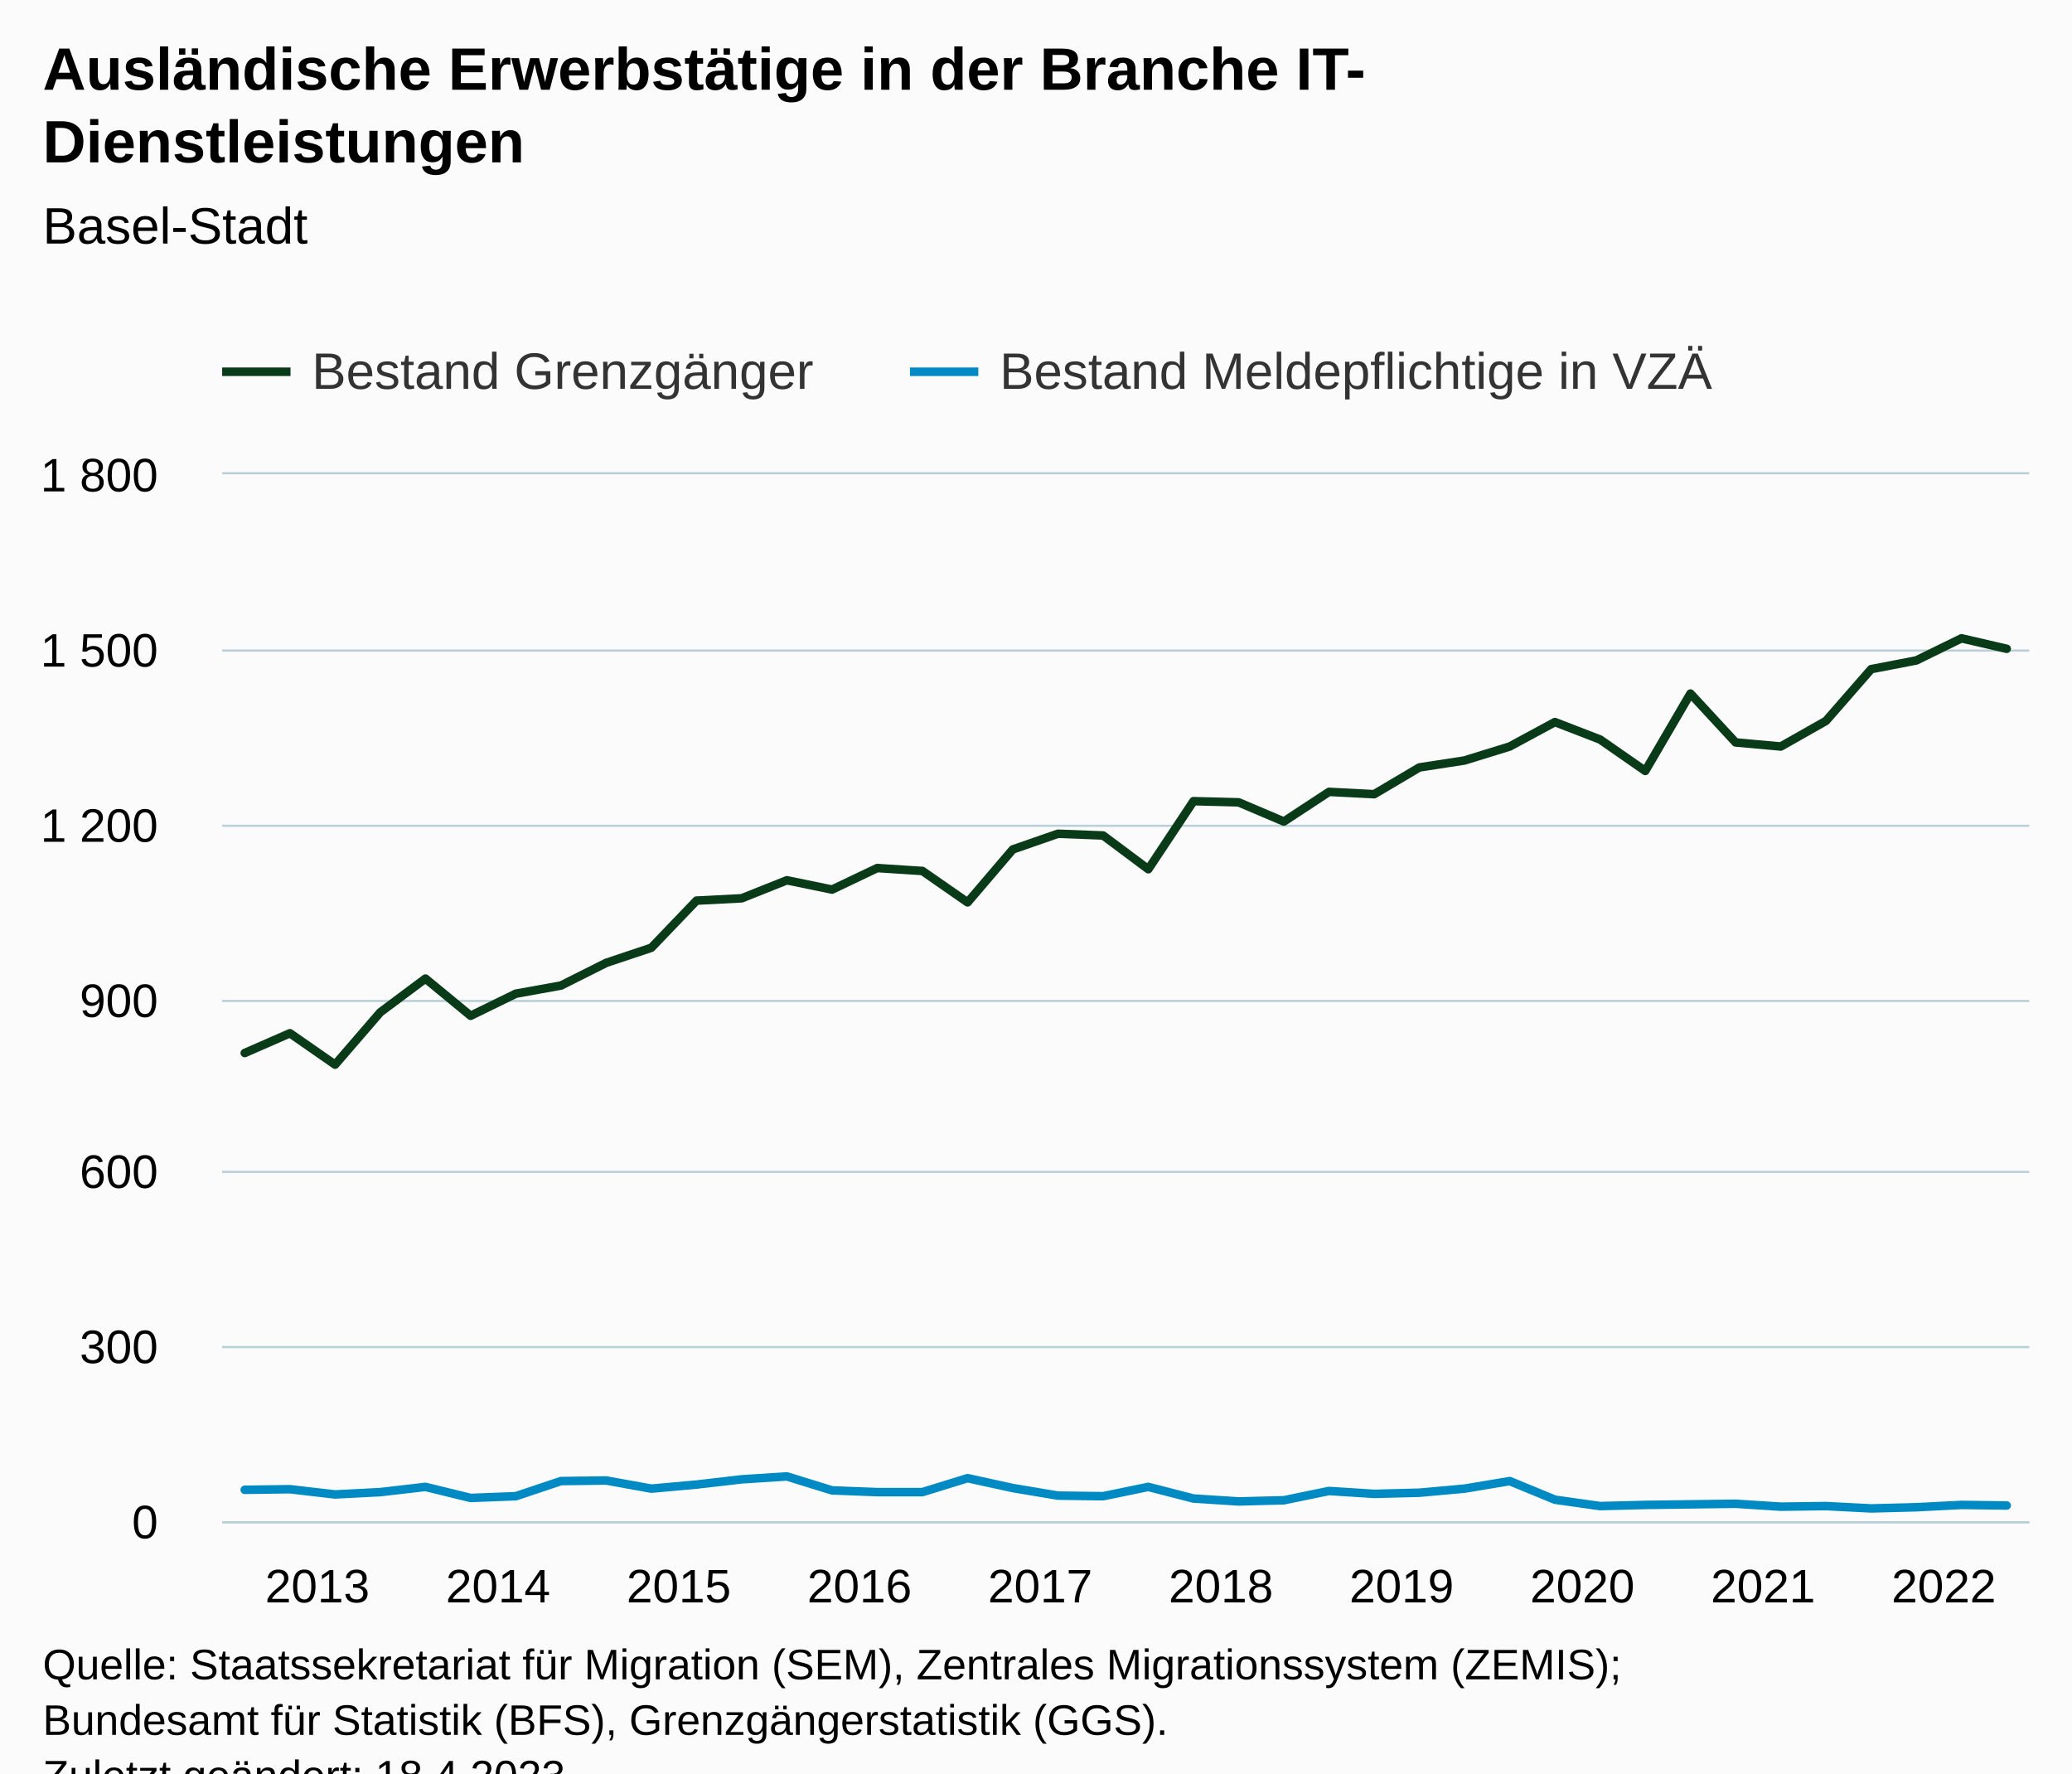
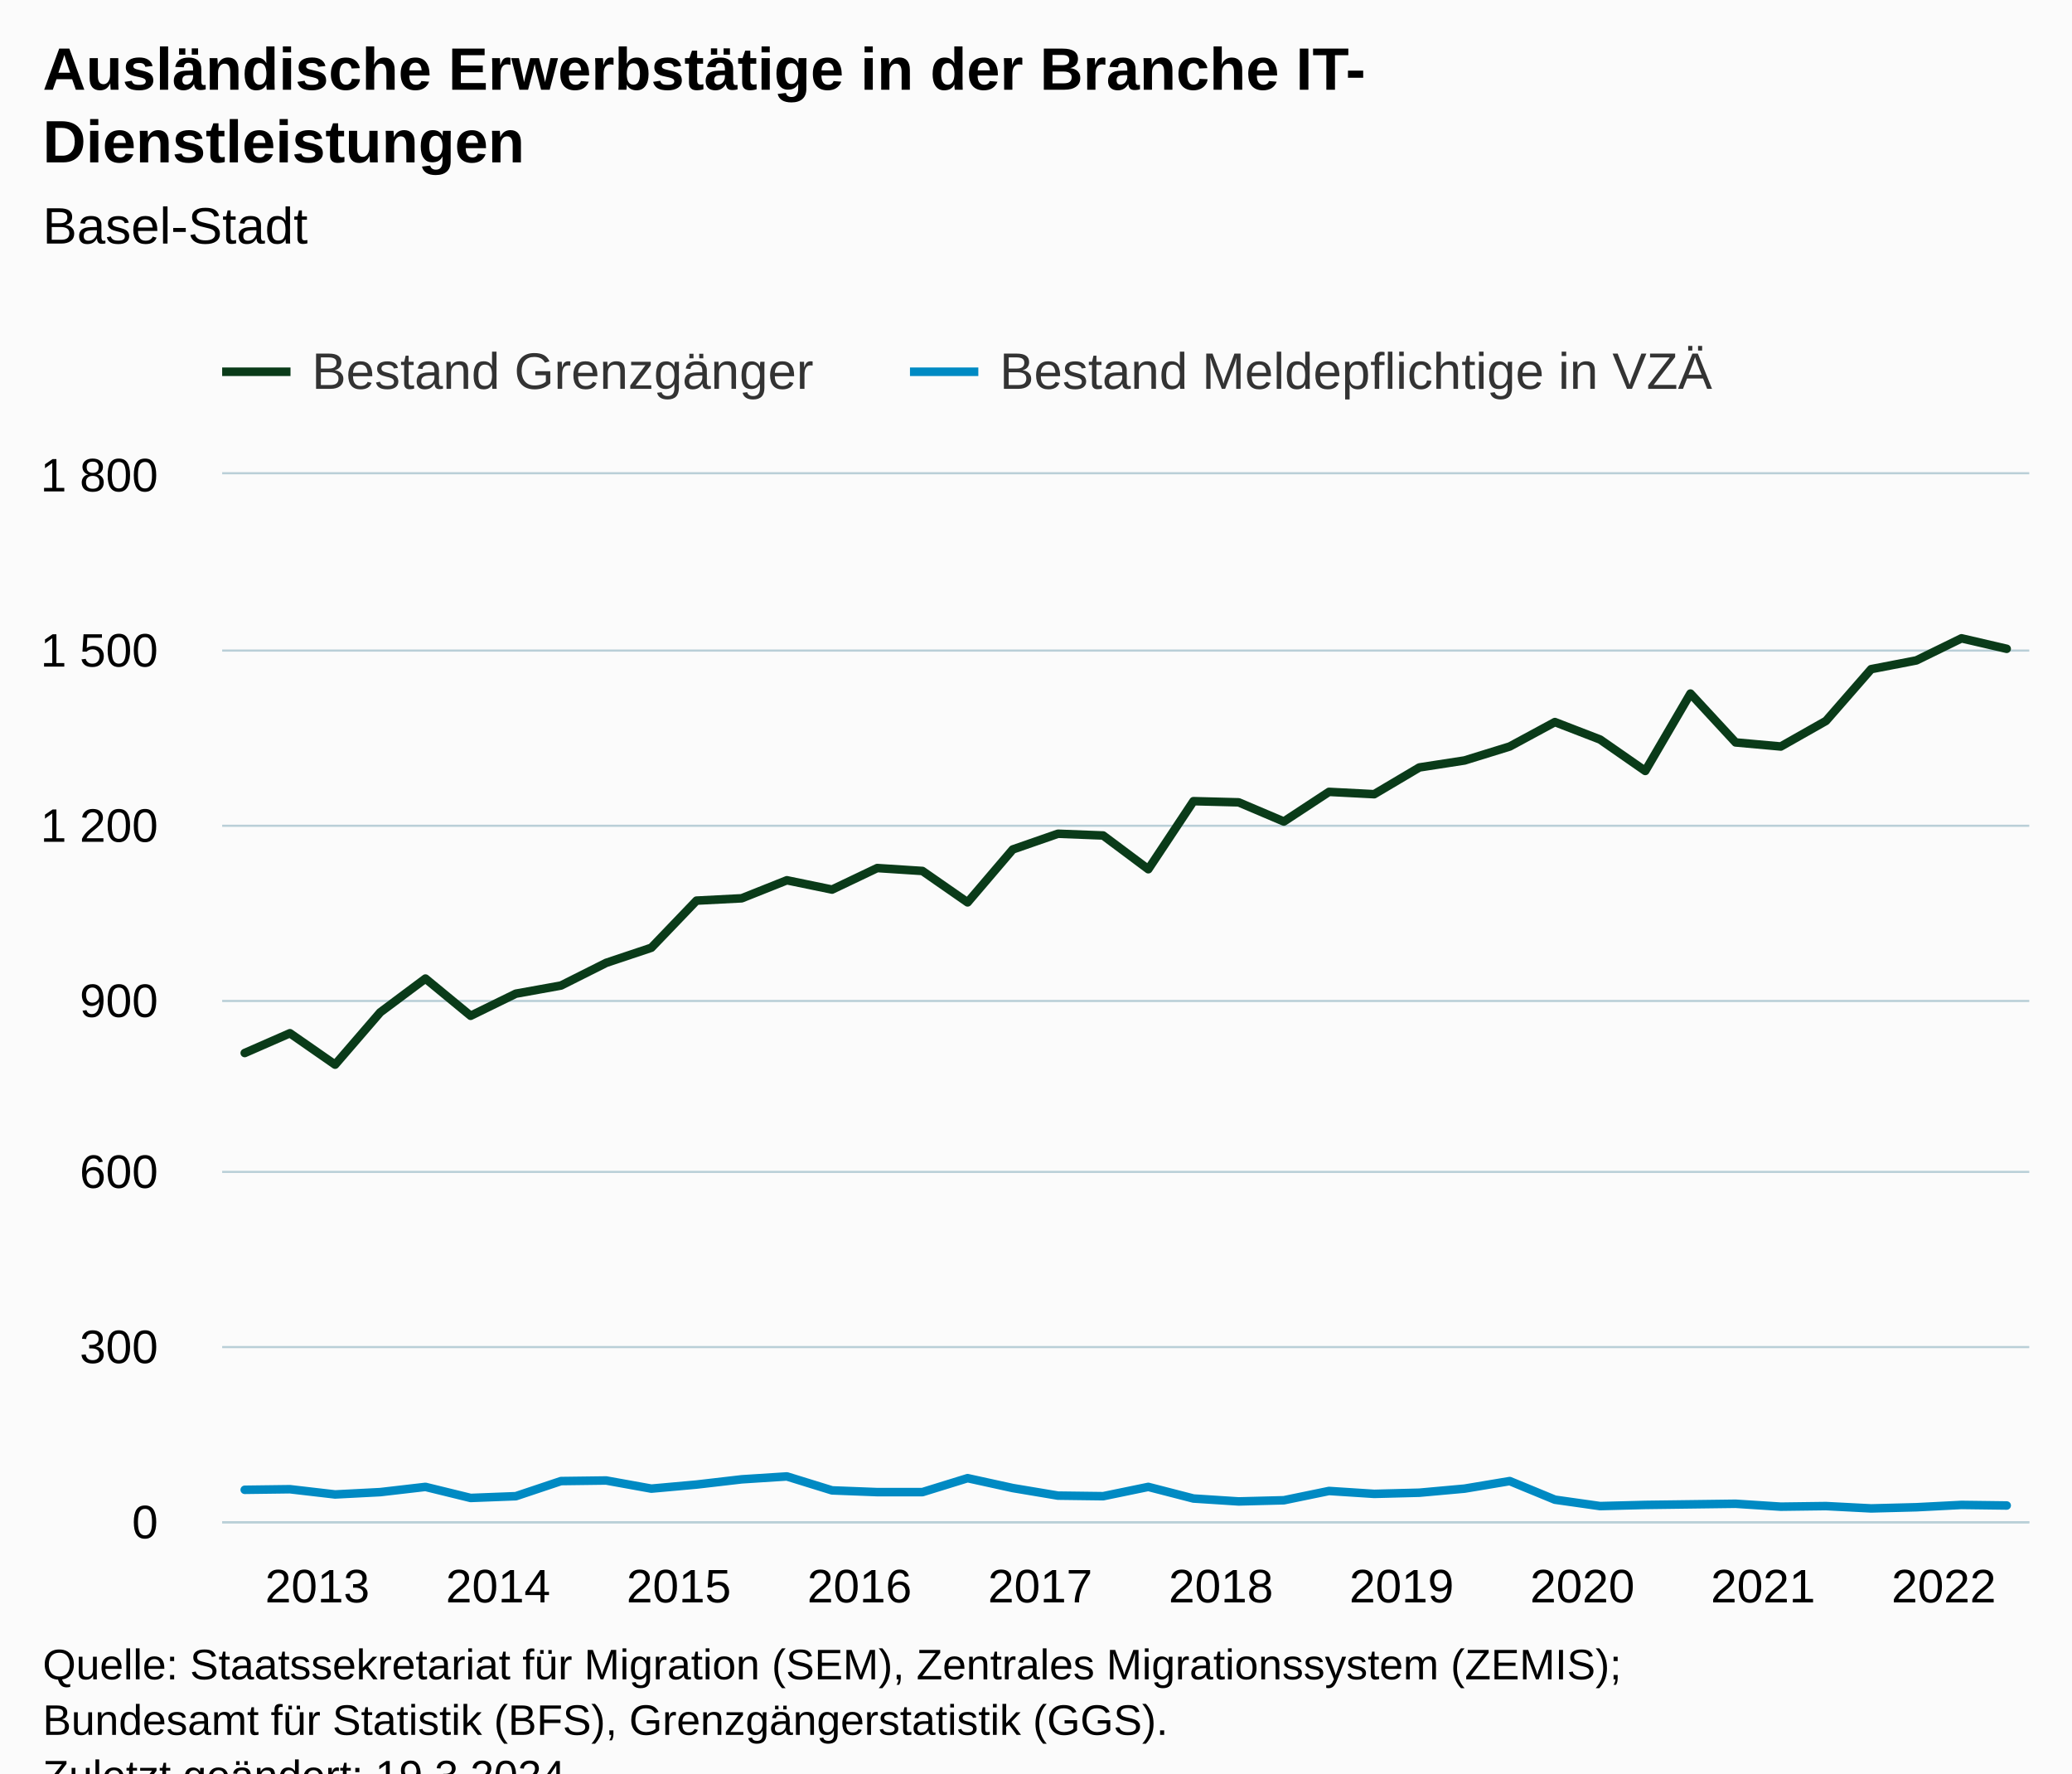
<svg xmlns="http://www.w3.org/2000/svg" version="1.1" class="highcharts-root" style="font-family:Arial;font-size:12px;" viewBox="0 0 485 415">
  <defs>
-     <clipPath id="highcharts-vbdor4u-87-">
+     <clipPath id="highcharts-3esa1gd-87-">
      <rect x="0" y="0" width="423" height="245" fill="none" />
    </clipPath>
-     <clipPath id="highcharts-vbdor4u-128-">
+     <clipPath id="highcharts-3esa1gd-128-">
      <rect x="0" y="0" width="423" height="245" fill="none" />
    </clipPath>
-     <clipPath id="highcharts-vbdor4u-169-">
+     <clipPath id="highcharts-3esa1gd-169-">
      <rect x="52" y="111" width="423" height="245" fill="none" />
    </clipPath>
  </defs>
  <rect fill="#fbfbfb" class="highcharts-background" x="0" y="0" width="485" height="428" rx="0" ry="0" />
  <rect fill="none" class="highcharts-plot-background" x="52" y="111" width="423" height="245" />
  <g class="highcharts-pane-group" data-z-index="0" />
  <g class="highcharts-grid highcharts-xaxis-grid" data-z-index="1">
    <path fill="none" data-z-index="1" class="highcharts-grid-line" d="M 56.5 111 L 56.5 356" opacity="1" />
    <path fill="none" data-z-index="1" class="highcharts-grid-line" d="M 99.5 111 L 99.5 356" opacity="1" />
    <path fill="none" data-z-index="1" class="highcharts-grid-line" d="M 141.5 111 L 141.5 356" opacity="1" />
    <path fill="none" data-z-index="1" class="highcharts-grid-line" d="M 183.5 111 L 183.5 356" opacity="1" />
    <path fill="none" data-z-index="1" class="highcharts-grid-line" d="M 225.5 111 L 225.5 356" opacity="1" />
    <path fill="none" data-z-index="1" class="highcharts-grid-line" d="M 268.5 111 L 268.5 356" opacity="1" />
    <path fill="none" data-z-index="1" class="highcharts-grid-line" d="M 310.5 111 L 310.5 356" opacity="1" />
    <path fill="none" data-z-index="1" class="highcharts-grid-line" d="M 352.5 111 L 352.5 356" opacity="1" />
    <path fill="none" data-z-index="1" class="highcharts-grid-line" d="M 395.5 111 L 395.5 356" opacity="1" />
    <path fill="none" data-z-index="1" class="highcharts-grid-line" d="M 437.5 111 L 437.5 356" opacity="1" />
  </g>
  <g class="highcharts-grid highcharts-yaxis-grid" data-z-index="1">
    <path fill="none" stroke="#B9CFD7" stroke-width="0.5" data-z-index="1" class="highcharts-grid-line" d="M 52 356.25 L 475 356.25" opacity="1" />
    <path fill="none" stroke="#B9CFD7" stroke-width="0.5" data-z-index="1" class="highcharts-grid-line" d="M 52 315.25 L 475 315.25" opacity="1" />
    <path fill="none" stroke="#B9CFD7" stroke-width="0.5" data-z-index="1" class="highcharts-grid-line" d="M 52 274.25 L 475 274.25" opacity="1" />
    <path fill="none" stroke="#B9CFD7" stroke-width="0.5" data-z-index="1" class="highcharts-grid-line" d="M 52 234.25 L 475 234.25" opacity="1" />
    <path fill="none" stroke="#B9CFD7" stroke-width="0.5" data-z-index="1" class="highcharts-grid-line" d="M 52 193.25 L 475 193.25" opacity="1" />
    <path fill="none" stroke="#B9CFD7" stroke-width="0.5" data-z-index="1" class="highcharts-grid-line" d="M 52 152.25 L 475 152.25" opacity="1" />
    <path fill="none" stroke="#B9CFD7" stroke-width="0.5" data-z-index="1" class="highcharts-grid-line" d="M 52 110.75 L 475 110.75" opacity="1" />
  </g>
  <rect fill="none" class="highcharts-plot-border" data-z-index="1" x="52" y="111" width="423" height="245" />
  <g class="highcharts-axis highcharts-xaxis" data-z-index="2">
    <path fill="none" class="highcharts-axis-line" stroke="#B9CFD7" stroke-width="0.5" data-z-index="7" d="M 52 356.25 L 475 356.25" />
  </g>
  <g class="highcharts-axis highcharts-yaxis" data-z-index="2">
    <path fill="none" class="highcharts-axis-line" data-z-index="7" d="M 52 111 L 52 356" />
  </g>
  <g class="highcharts-series-group" data-z-index="3">
-     <g class="highcharts-series highcharts-series-0 highcharts-line-series" data-z-index="0.1" opacity="1" transform="translate(52,111) scale(1 1)" clip-path="url(#highcharts-vbdor4u-128-)">
+     <g class="highcharts-series highcharts-series-0 highcharts-line-series" data-z-index="0.1" opacity="1" transform="translate(52,111) scale(1 1)" clip-path="url(#highcharts-3esa1gd-128-)">
      <path fill="none" d="M 5.287 135.431 L 15.863 130.803 L 26.438 138.153 L 37.013 125.903 L 47.587 118.008 L 58.163 126.719 L 68.737 121.547 L 79.312 119.642 L 89.888 114.333 L 100.463 110.794 L 111.037 99.769 L 121.612 99.225 L 132.188 95.006 L 142.762 97.183 L 153.338 92.147 L 163.912 92.828 L 174.488 100.178 L 185.062 87.792 L 195.637 84.117 L 206.213 84.525 L 216.787 92.419 L 227.363 76.494 L 237.938 76.767 L 248.512 81.258 L 259.087 74.317 L 269.663 74.861 L 280.238 68.6 L 290.812 66.967 L 301.387 63.7 L 311.962 57.983 L 322.538 62.067 L 333.113 69.417 L 343.688 51.314 L 354.262 62.747 L 364.837 63.7 L 375.413 57.711 L 385.988 45.597 L 396.562 43.556 L 407.137 38.383 L 417.712 40.833" class="highcharts-graph" data-z-index="1" stroke="#0A3B19" stroke-width="2" stroke-linejoin="round" stroke-linecap="round" />
    </g>
    <g class="highcharts-markers highcharts-series-0 highcharts-line-series" data-z-index="0.1" opacity="1" transform="translate(52,111) scale(1 1)" clip-path="none" />
-     <g class="highcharts-series highcharts-series-1 highcharts-line-series" data-z-index="0.1" opacity="1" transform="translate(52,111) scale(1 1)" clip-path="url(#highcharts-vbdor4u-128-)">
+     <g class="highcharts-series highcharts-series-1 highcharts-line-series" data-z-index="0.1" opacity="1" transform="translate(52,111) scale(1 1)" clip-path="url(#highcharts-3esa1gd-128-)">
      <path fill="none" d="M 5.287 237.65 L 15.863 237.514 L 26.438 238.739 L 37.013 238.194 L 47.587 236.969 L 58.163 239.556 L 68.737 239.147 L 79.312 235.608 L 89.888 235.472 L 100.463 237.378 L 111.037 236.425 L 121.612 235.2 L 132.188 234.519 L 142.762 237.786 L 153.338 238.194 L 163.912 238.194 L 174.488 234.928 L 185.062 237.242 L 195.637 239.011 L 206.213 239.147 L 216.787 236.969 L 227.363 239.692 L 237.938 240.372 L 248.512 240.1 L 259.087 237.922 L 269.663 238.603 L 280.238 238.331 L 290.812 237.378 L 301.387 235.608 L 311.962 239.964 L 322.538 241.461 L 333.113 241.189 L 343.688 241.053 L 354.262 240.917 L 364.837 241.597 L 375.413 241.461 L 385.988 242.006 L 396.562 241.733 L 407.137 241.189 L 417.712 241.325" class="highcharts-graph" data-z-index="1" stroke="#008AC3" stroke-width="2" stroke-linejoin="round" stroke-linecap="round" />
    </g>
    <g class="highcharts-markers highcharts-series-1 highcharts-line-series" data-z-index="0.1" opacity="1" transform="translate(52,111) scale(1 1)" clip-path="none" />
  </g>
  <text x="10" text-anchor="start" class="highcharts-title" data-z-index="4" style="color:#000000;font-size:14px;font-weight:bold;fill:#000000;" y="21">
    <tspan>Ausländische Erwerbstätige in der Branche IT-</tspan>
    <tspan dy="17" x="10">Dienstleistungen</tspan>
  </text>
  <text x="10" text-anchor="start" class="highcharts-subtitle" data-z-index="4" style="color:#000000;font-size:12px;font-weight:normal;fill:#000000;" y="57">
    <tspan>Basel-Stadt</tspan>
  </text>
  <text x="10" text-anchor="start" class="highcharts-caption" data-z-index="4" style="color:#666666;fill:#666666;" y="390" />
  <g class="highcharts-legend" data-z-index="7" transform="translate(44,73)">
    <rect fill="none" class="highcharts-legend-box" rx="0" ry="0" x="0" y="0" width="366" height="26" visibility="visible" />
    <g data-z-index="1">
      <g>
        <g class="highcharts-legend-item highcharts-line-series highcharts-color-undefined highcharts-series-0" data-z-index="1" transform="translate(8,3)">
          <path fill="none" d="M 0 11 L 16 11" class="highcharts-graph" stroke="#0A3B19" stroke-width="2" />
          <text x="21" style="color:#333333;cursor:pointer;font-size:12px;font-weight:normal;fill:#333333;" text-anchor="start" data-z-index="2" y="15">
            <tspan>Bestand Grenzgänger</tspan>
          </text>
        </g>
        <g class="highcharts-legend-item highcharts-line-series highcharts-color-undefined highcharts-series-1" data-z-index="1" transform="translate(169,3)">
          <path fill="none" d="M 0 11 L 16 11" class="highcharts-graph" stroke="#008AC3" stroke-width="2" />
          <text x="21" y="15" style="color:#333333;cursor:pointer;font-size:12px;font-weight:normal;fill:#333333;" text-anchor="start" data-z-index="2">
            <tspan>Bestand Meldepflichtige in VZÄ</tspan>
          </text>
        </g>
      </g>
    </g>
  </g>
  <g class="highcharts-axis-labels highcharts-xaxis-labels" data-z-index="7">
    <text x="74.287" style="color:#000000;cursor:default;font-size:11px;fill:#000000;" text-anchor="middle" transform="translate(0,0)" y="375" opacity="1">2013</text>
    <text x="116.588" style="color:#000000;cursor:default;font-size:11px;fill:#000000;" text-anchor="middle" transform="translate(0,0)" y="375" opacity="1">2014</text>
    <text x="158.887" style="color:#000000;cursor:default;font-size:11px;fill:#000000;" text-anchor="middle" transform="translate(0,0)" y="375" opacity="1">2015</text>
    <text x="201.188" style="color:#000000;cursor:default;font-size:11px;fill:#000000;" text-anchor="middle" transform="translate(0,0)" y="375" opacity="1">2016</text>
    <text x="243.488" style="color:#000000;cursor:default;font-size:11px;fill:#000000;" text-anchor="middle" transform="translate(0,0)" y="375" opacity="1">2017</text>
    <text x="285.788" style="color:#000000;cursor:default;font-size:11px;fill:#000000;" text-anchor="middle" transform="translate(0,0)" y="375" opacity="1">2018</text>
    <text x="328.087" style="color:#000000;cursor:default;font-size:11px;fill:#000000;" text-anchor="middle" transform="translate(0,0)" y="375" opacity="1">2019</text>
    <text x="370.387" style="color:#000000;cursor:default;font-size:11px;fill:#000000;" text-anchor="middle" transform="translate(0,0)" y="375" opacity="1">2020</text>
    <text x="412.688" style="color:#000000;cursor:default;font-size:11px;fill:#000000;" text-anchor="middle" transform="translate(0,0)" y="375" opacity="1">2021</text>
    <text x="454.988" style="color:#000000;cursor:default;font-size:11px;fill:#000000;" text-anchor="middle" transform="translate(0,0)" y="375" opacity="1">2022</text>
  </g>
  <g class="highcharts-axis-labels highcharts-yaxis-labels" data-z-index="7">
    <text x="37" style="color:#000000;cursor:default;font-size:11px;fill:#000000;" text-anchor="end" transform="translate(0,0)" y="360" opacity="1">0</text>
    <text x="37" style="color:#000000;cursor:default;font-size:11px;fill:#000000;" text-anchor="end" transform="translate(0,0)" y="319" opacity="1">300</text>
    <text x="37" style="color:#000000;cursor:default;font-size:11px;fill:#000000;" text-anchor="end" transform="translate(0,0)" y="278" opacity="1">600</text>
    <text x="37" style="color:#000000;cursor:default;font-size:11px;fill:#000000;" text-anchor="end" transform="translate(0,0)" y="238" opacity="1">900</text>
    <text x="37" style="color:#000000;cursor:default;font-size:11px;fill:#000000;" text-anchor="end" transform="translate(0,0)" y="197" opacity="1">
      <tspan>1 200</tspan>
    </text>
    <text x="37" style="color:#000000;cursor:default;font-size:11px;fill:#000000;" text-anchor="end" transform="translate(0,0)" y="156" opacity="1">
      <tspan>1 500</tspan>
    </text>
    <text x="37" style="color:#000000;cursor:default;font-size:11px;fill:#000000;" text-anchor="end" transform="translate(0,0)" y="115" opacity="1">
      <tspan>1 800</tspan>
    </text>
  </g>
  <text x="10" class="highcharts-credits" text-anchor="start" data-z-index="8" style="cursor:default;color:#000000;font-size:10px;fill:#000000;" y="393">
    <tspan>Quelle: Staatssekretariat für Migration (SEM), Zentrales Migrationssystem (ZEMIS);</tspan>
    <tspan x="10" dy="13">Bundesamt für Statistik (BFS), Grenzgängerstatistik (GGS).</tspan>
-     <tspan x="10" dy="13">Zuletzt geändert: 18.4.2023</tspan>
+     <tspan x="10" dy="13">Zuletzt geändert: 19.3.2024</tspan>
  </text>
-   <g class="highcharts-control-points" data-z-index="99" clip-path="url(#highcharts-vbdor4u-169-)" />
+   <g class="highcharts-control-points" data-z-index="99" clip-path="url(#highcharts-3esa1gd-169-)" />
</svg>
